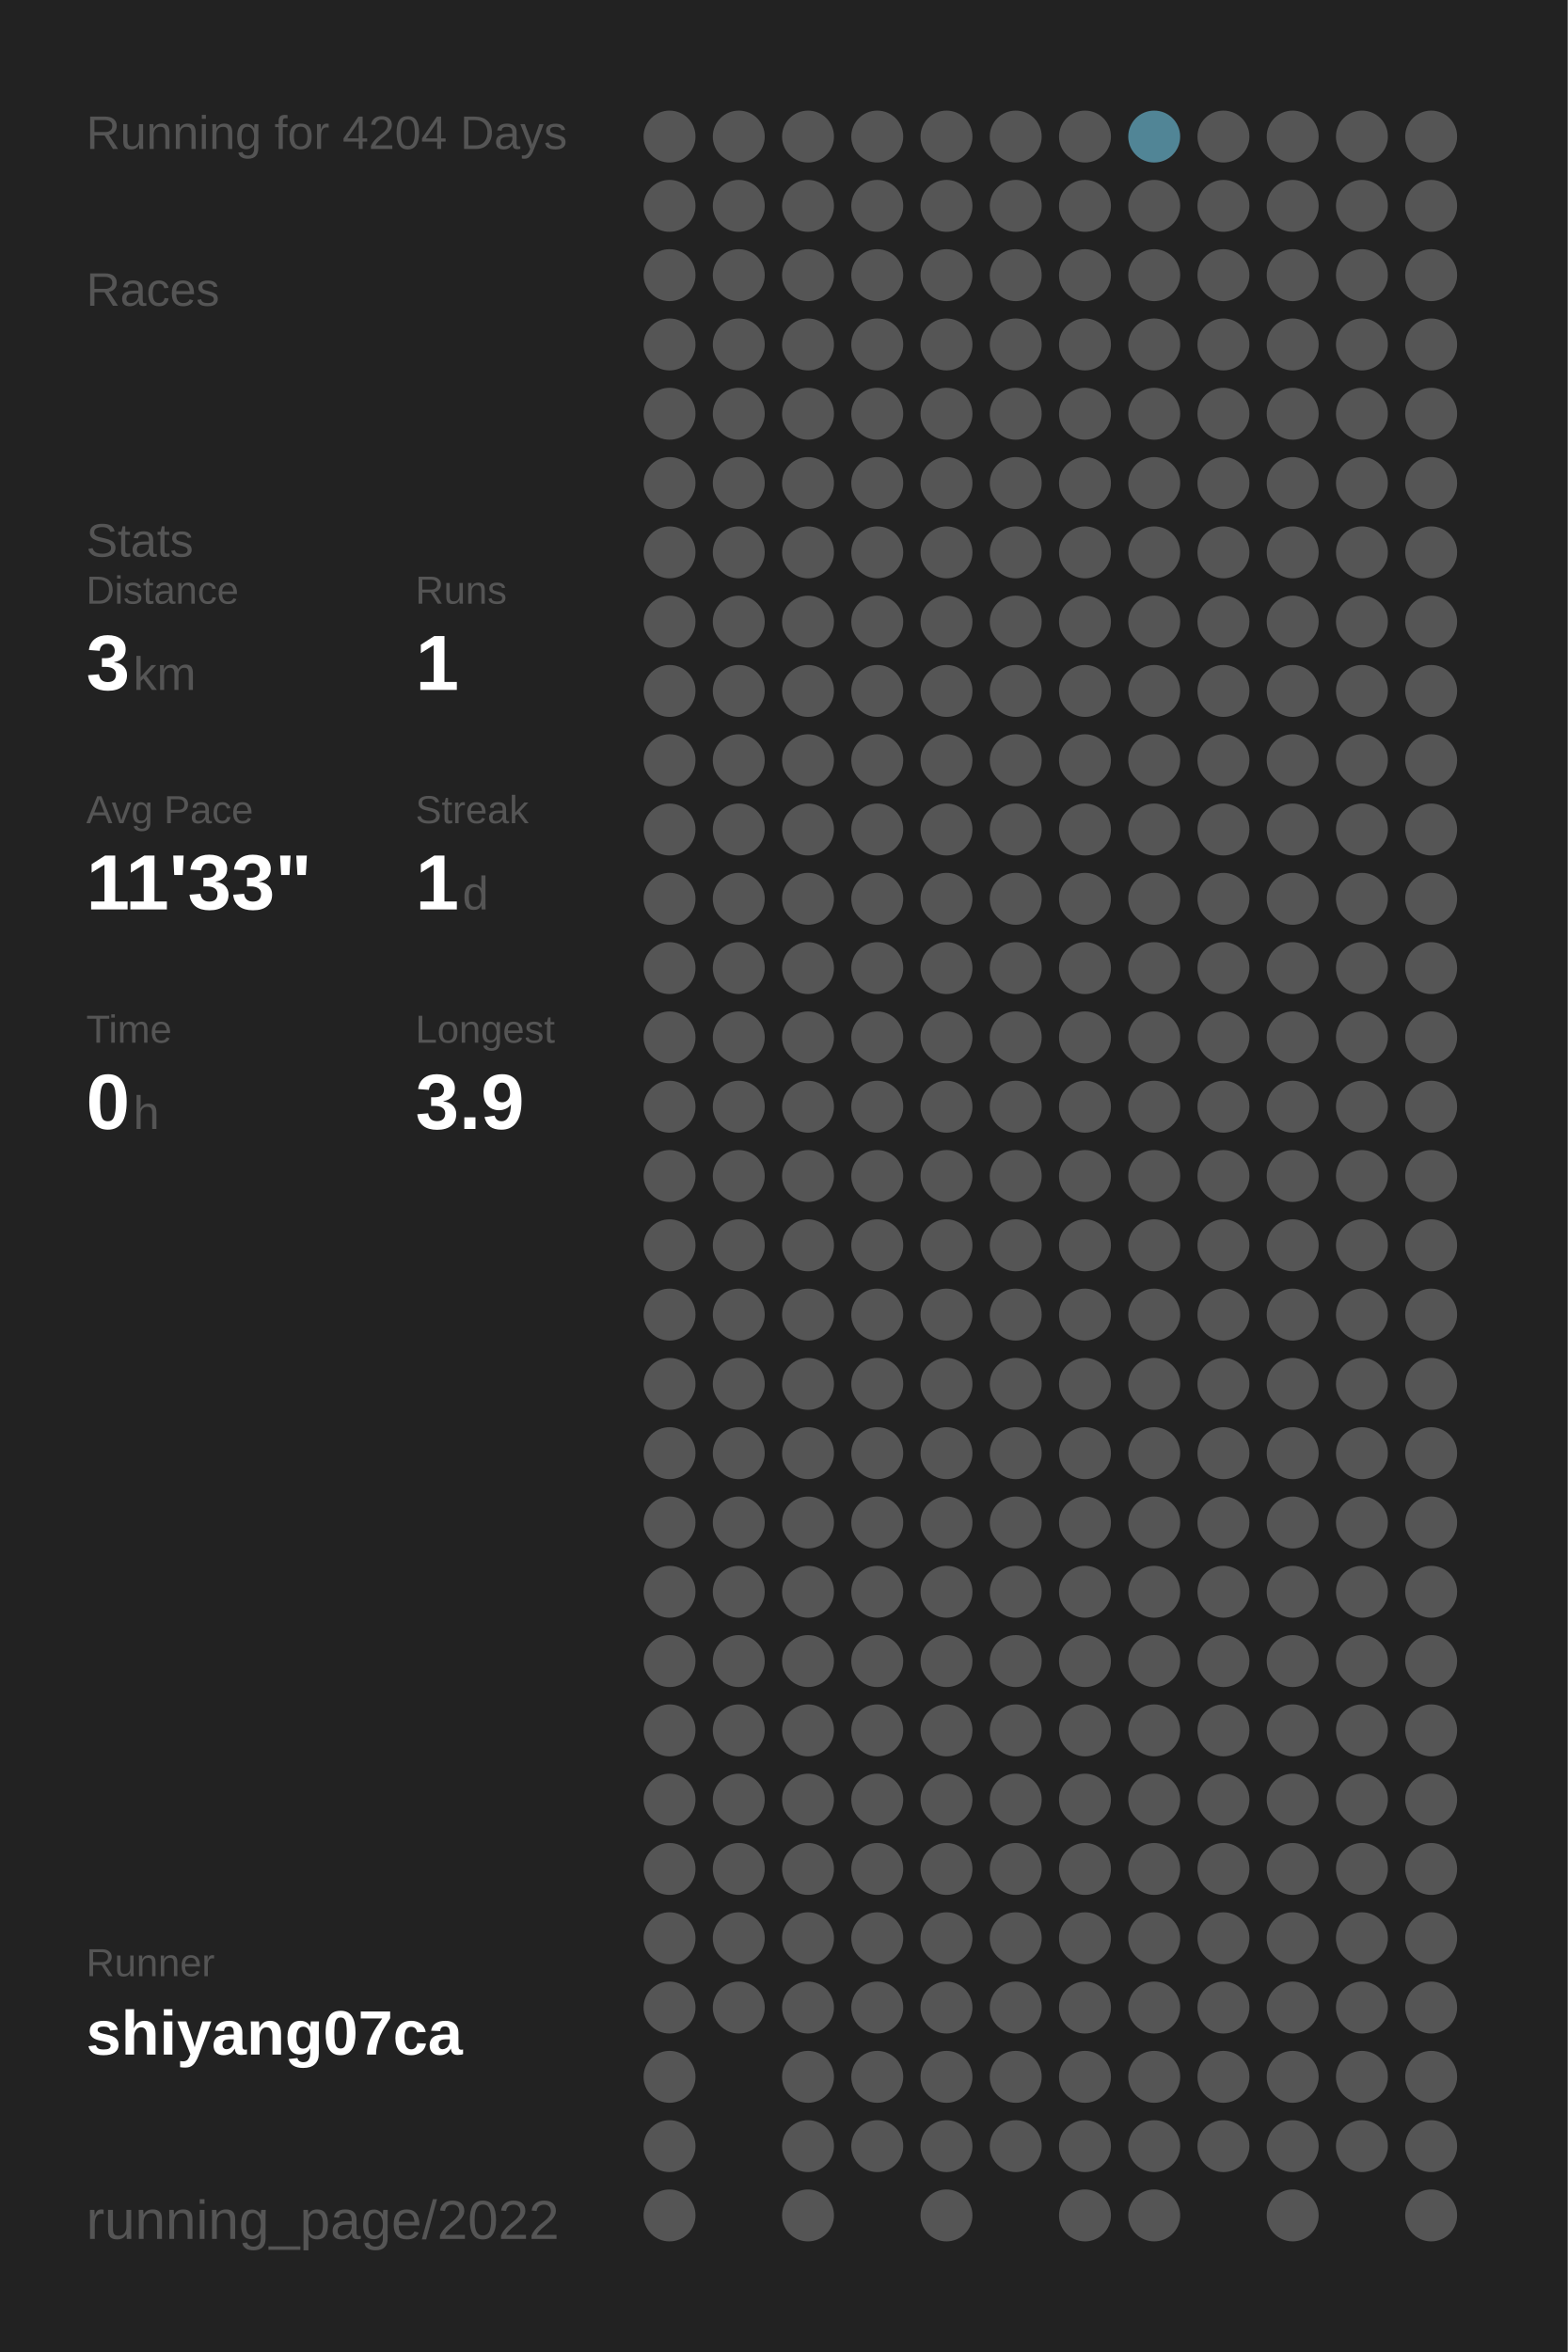
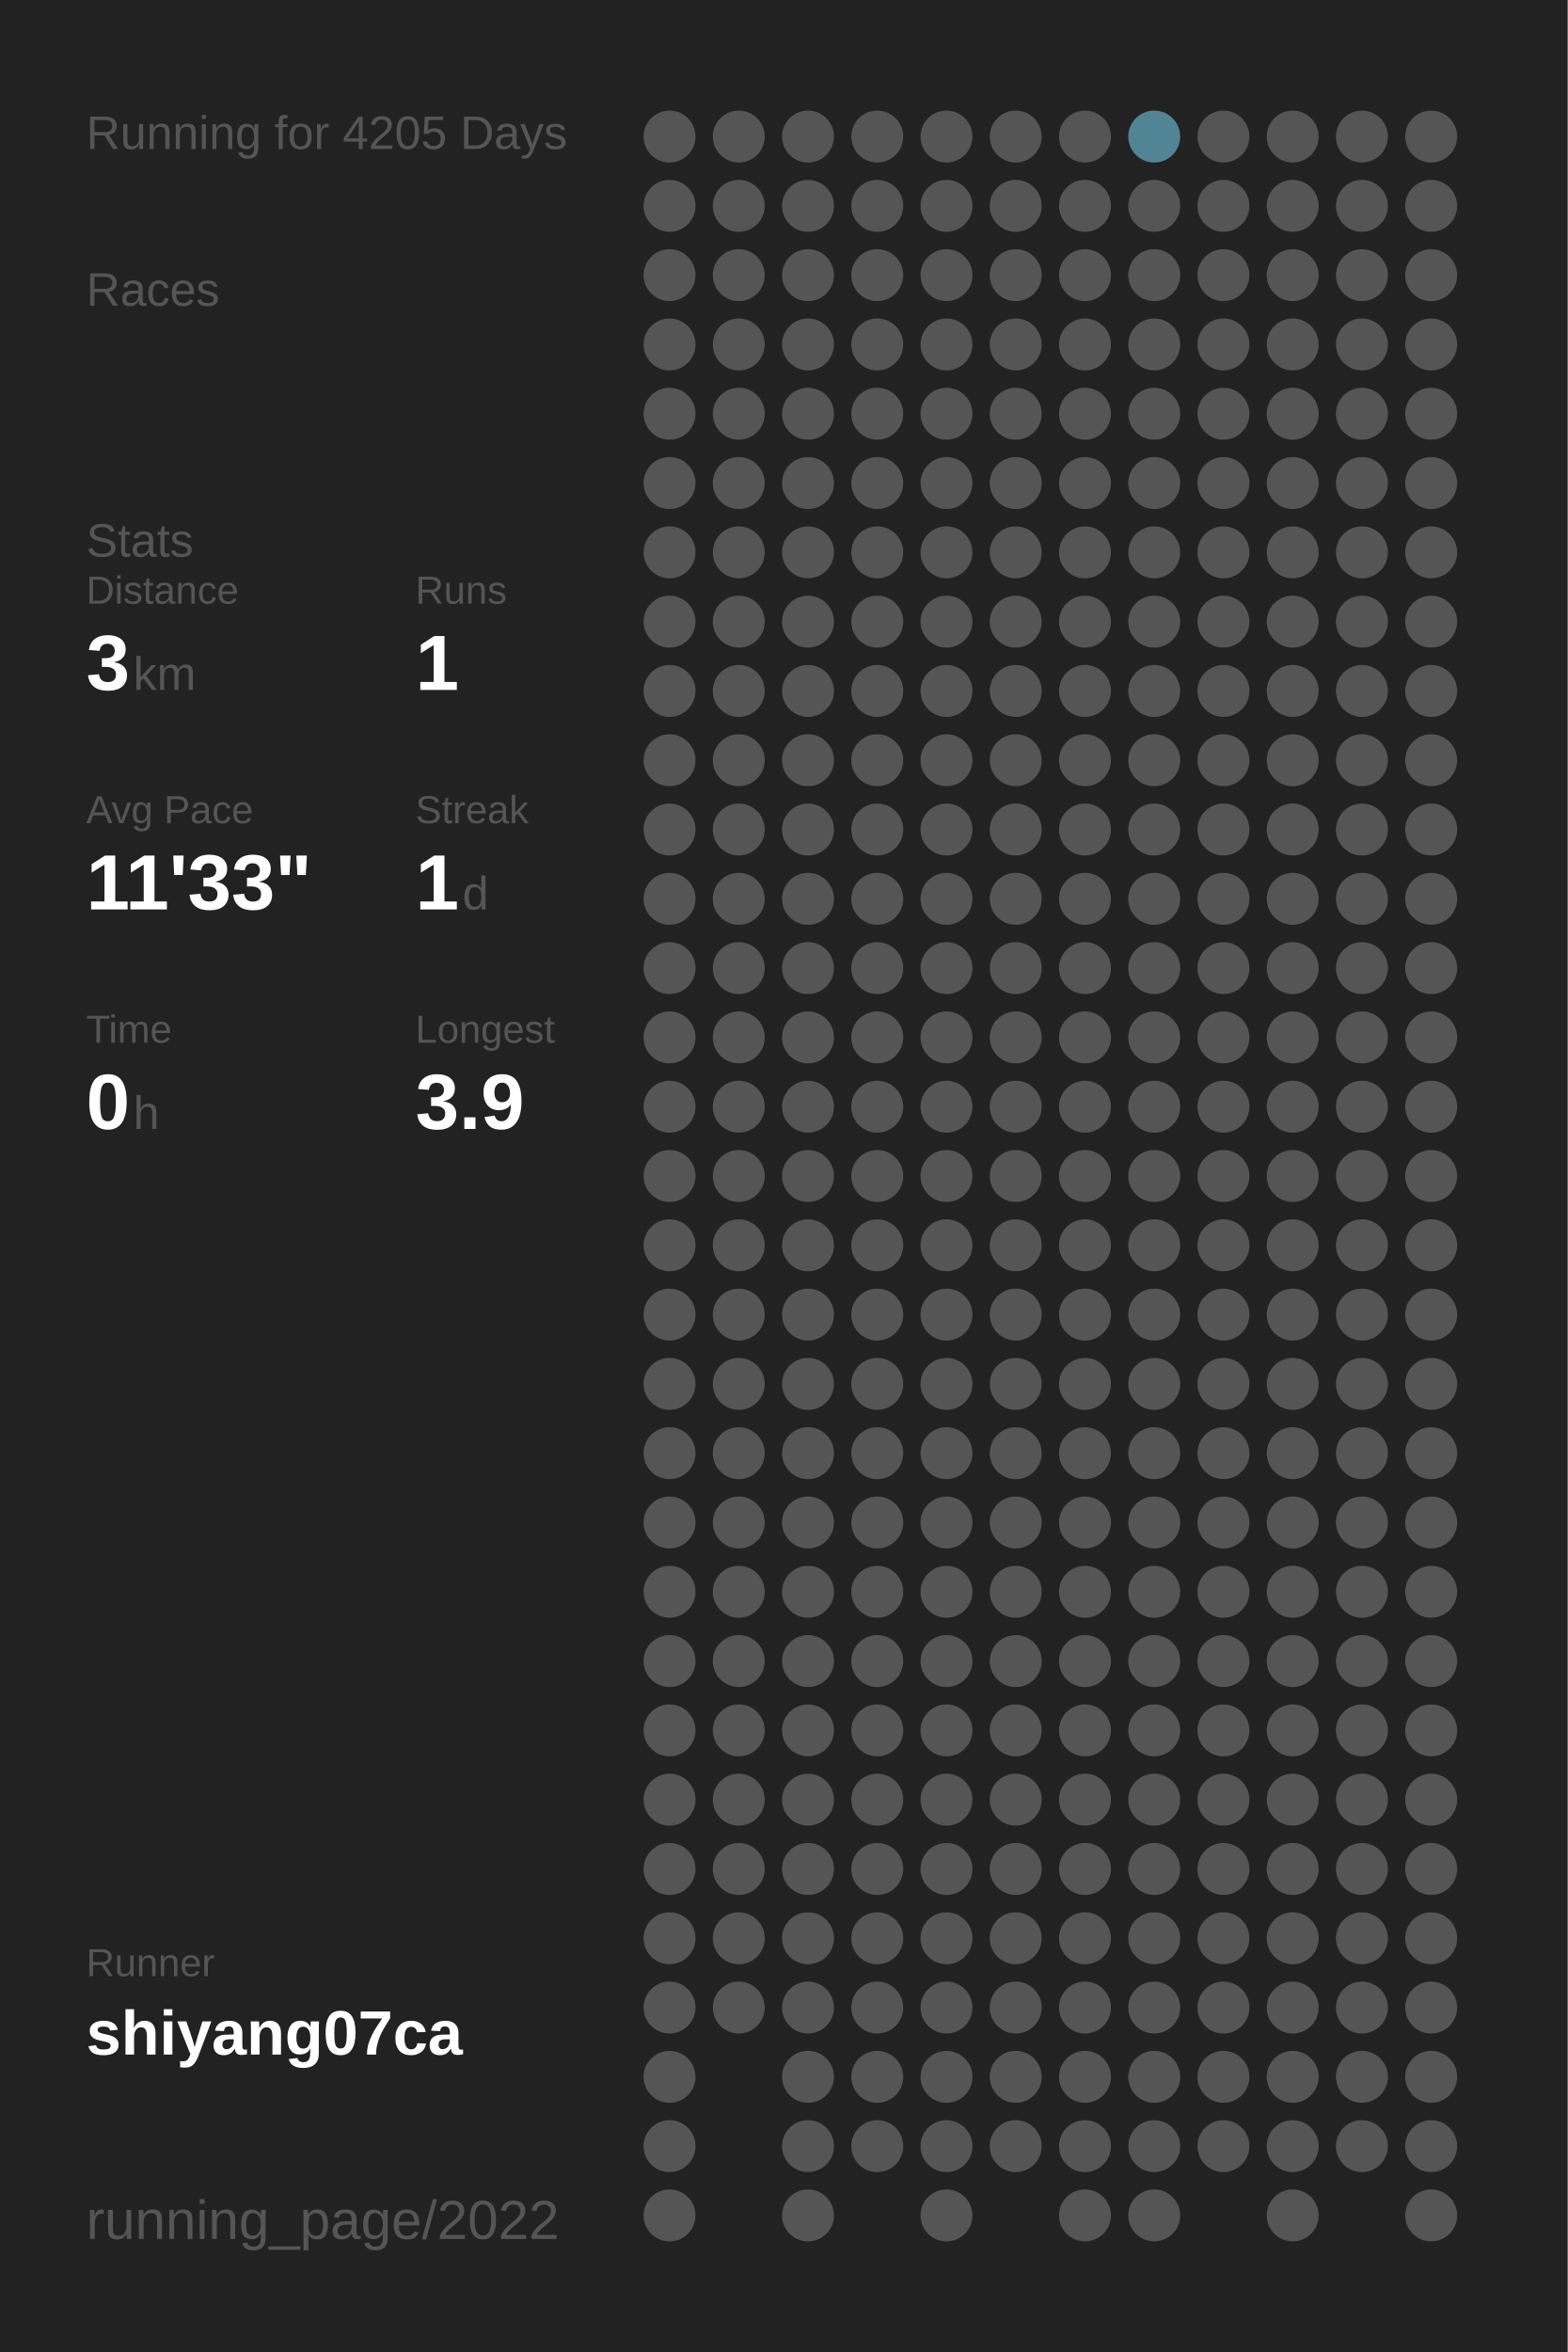
<svg xmlns="http://www.w3.org/2000/svg" baseProfile="full" height="300mm" version="1.1" viewBox="0,0,200,300" width="200mm">
  <defs />
  <rect fill="#222222" height="300" width="200" x="0" y="0" />
-   <text fill="#555555" style="font-size:6px; font-family:Arial;" x="11" y="19">Running for 4204 Days</text>
+   <text fill="#555555" style="font-size:6px; font-family:Arial;" x="11" y="19">Running for 4205 Days</text>
  <text fill="#555555" style="font-size:6px; font-family:Arial;" x="11" y="39">Races</text>
  <text fill="#555555" style="font-size:6px; font-family:Arial;" x="11" y="71">Stats</text>
  <text fill="#555555" style="font-size:5px; font-family:Arial;" x="11" y="77">Distance</text>
  <text fill="#FFFFFF" style="font-size:10px; font-family:Arial; font-weight:bold;" x="11" y="88">3</text>
  <text fill="#555555" style="font-size:6px; font-family:Arial;" x="17" y="88">km</text>
  <text fill="#555555" style="font-size:5px; font-family:Arial;" x="53" y="77">Runs</text>
  <text fill="#FFFFFF" style="font-size:10px; font-family:Arial; font-weight:bold;" x="53" y="88">1</text>
  <text fill="#555555" style="font-size:5px; font-family:Arial;" x="11" y="105">Avg Pace</text>
  <text fill="#FFFFFF" style="font-size:10px; font-family:Arial; font-weight:bold;" x="11" y="116">11'33"</text>
  <text fill="#555555" style="font-size:5px; font-family:Arial;" x="53" y="105">Streak</text>
  <text fill="#FFFFFF" style="font-size:10px; font-family:Arial; font-weight:bold;" x="53" y="116">1</text>
  <text fill="#555555" style="font-size:6px; font-family:Arial;" x="59" y="116">d</text>
  <text fill="#555555" style="font-size:5px; font-family:Arial;" x="11" y="133">Time</text>
  <text fill="#FFFFFF" style="font-size:10px; font-family:Arial; font-weight:bold;" x="11" y="144">0</text>
  <text fill="#555555" style="font-size:6px; font-family:Arial;" x="17" y="144">h</text>
  <text fill="#555555" style="font-size:5px; font-family:Arial;" x="53" y="133">Longest</text>
  <text fill="#FFFFFF" style="font-size:10px; font-family:Arial; font-weight:bold;" x="53" y="144">3.9</text>
  <text fill="#555555" style="font-size:5px; font-family:Arial;" x="11" y="252.065">Runner</text>
  <text fill="#FFFFFF" style="font-size:8px; font-family:Arial; font-weight:bold;" x="11" y="262.065">shiyang07ca</text>
  <text fill="#555555" style="font-size:7px; font-family:Arial;" x="11" y="285.581">running_page/2022</text>
  <circle cx="85.417" cy="17.419" fill="#555555" r="3.312" />
  <circle cx="85.417" cy="26.258" fill="#555555" r="3.312" />
  <circle cx="85.417" cy="35.097" fill="#555555" r="3.312" />
  <circle cx="85.417" cy="43.935" fill="#555555" r="3.312" />
  <circle cx="85.417" cy="52.774" fill="#555555" r="3.312" />
  <circle cx="85.417" cy="61.613" fill="#555555" r="3.312" />
  <circle cx="85.417" cy="70.452" fill="#555555" r="3.312" />
  <circle cx="85.417" cy="79.29" fill="#555555" r="3.312" />
  <circle cx="85.417" cy="88.129" fill="#555555" r="3.312" />
  <circle cx="85.417" cy="96.968" fill="#555555" r="3.312" />
  <circle cx="85.417" cy="105.806" fill="#555555" r="3.312" />
  <circle cx="85.417" cy="114.645" fill="#555555" r="3.312" />
  <circle cx="85.417" cy="123.484" fill="#555555" r="3.312" />
  <circle cx="85.417" cy="132.323" fill="#555555" r="3.312" />
  <circle cx="85.417" cy="141.161" fill="#555555" r="3.312" />
  <circle cx="85.417" cy="150" fill="#555555" r="3.312" />
  <circle cx="85.417" cy="158.839" fill="#555555" r="3.312" />
  <circle cx="85.417" cy="167.677" fill="#555555" r="3.312" />
  <circle cx="85.417" cy="176.516" fill="#555555" r="3.312" />
  <circle cx="85.417" cy="185.355" fill="#555555" r="3.312" />
  <circle cx="85.417" cy="194.194" fill="#555555" r="3.312" />
  <circle cx="85.417" cy="203.032" fill="#555555" r="3.312" />
  <circle cx="85.417" cy="211.871" fill="#555555" r="3.312" />
  <circle cx="85.417" cy="220.71" fill="#555555" r="3.312" />
  <circle cx="85.417" cy="229.548" fill="#555555" r="3.312" />
  <circle cx="85.417" cy="238.387" fill="#555555" r="3.312" />
  <circle cx="85.417" cy="247.226" fill="#555555" r="3.312" />
  <circle cx="85.417" cy="256.065" fill="#555555" r="3.312" />
  <circle cx="85.417" cy="264.903" fill="#555555" r="3.312" />
  <circle cx="85.417" cy="273.742" fill="#555555" r="3.312" />
  <circle cx="85.417" cy="282.581" fill="#555555" r="3.312" />
  <circle cx="94.25" cy="17.419" fill="#555555" r="3.312" />
  <circle cx="94.25" cy="26.258" fill="#555555" r="3.312" />
  <circle cx="94.25" cy="35.097" fill="#555555" r="3.312" />
  <circle cx="94.25" cy="43.935" fill="#555555" r="3.312" />
  <circle cx="94.25" cy="52.774" fill="#555555" r="3.312" />
  <circle cx="94.25" cy="61.613" fill="#555555" r="3.312" />
  <circle cx="94.25" cy="70.452" fill="#555555" r="3.312" />
  <circle cx="94.25" cy="79.29" fill="#555555" r="3.312" />
  <circle cx="94.25" cy="88.129" fill="#555555" r="3.312" />
  <circle cx="94.25" cy="96.968" fill="#555555" r="3.312" />
  <circle cx="94.25" cy="105.806" fill="#555555" r="3.312" />
  <circle cx="94.25" cy="114.645" fill="#555555" r="3.312" />
  <circle cx="94.25" cy="123.484" fill="#555555" r="3.312" />
  <circle cx="94.25" cy="132.323" fill="#555555" r="3.312" />
  <circle cx="94.25" cy="141.161" fill="#555555" r="3.312" />
  <circle cx="94.25" cy="150" fill="#555555" r="3.312" />
  <circle cx="94.25" cy="158.839" fill="#555555" r="3.312" />
  <circle cx="94.25" cy="167.677" fill="#555555" r="3.312" />
  <circle cx="94.25" cy="176.516" fill="#555555" r="3.312" />
  <circle cx="94.25" cy="185.355" fill="#555555" r="3.312" />
  <circle cx="94.25" cy="194.194" fill="#555555" r="3.312" />
  <circle cx="94.25" cy="203.032" fill="#555555" r="3.312" />
  <circle cx="94.25" cy="211.871" fill="#555555" r="3.312" />
  <circle cx="94.25" cy="220.71" fill="#555555" r="3.312" />
  <circle cx="94.25" cy="229.548" fill="#555555" r="3.312" />
  <circle cx="94.25" cy="238.387" fill="#555555" r="3.312" />
  <circle cx="94.25" cy="247.226" fill="#555555" r="3.312" />
  <circle cx="94.25" cy="256.065" fill="#555555" r="3.312" />
  <circle cx="103.083" cy="17.419" fill="#555555" r="3.312" />
  <circle cx="103.083" cy="26.258" fill="#555555" r="3.312" />
  <circle cx="103.083" cy="35.097" fill="#555555" r="3.312" />
  <circle cx="103.083" cy="43.935" fill="#555555" r="3.312" />
  <circle cx="103.083" cy="52.774" fill="#555555" r="3.312" />
  <circle cx="103.083" cy="61.613" fill="#555555" r="3.312" />
  <circle cx="103.083" cy="70.452" fill="#555555" r="3.312" />
  <circle cx="103.083" cy="79.29" fill="#555555" r="3.312" />
  <circle cx="103.083" cy="88.129" fill="#555555" r="3.312" />
  <circle cx="103.083" cy="96.968" fill="#555555" r="3.312" />
  <circle cx="103.083" cy="105.806" fill="#555555" r="3.312" />
  <circle cx="103.083" cy="114.645" fill="#555555" r="3.312" />
  <circle cx="103.083" cy="123.484" fill="#555555" r="3.312" />
  <circle cx="103.083" cy="132.323" fill="#555555" r="3.312" />
  <circle cx="103.083" cy="141.161" fill="#555555" r="3.312" />
  <circle cx="103.083" cy="150" fill="#555555" r="3.312" />
  <circle cx="103.083" cy="158.839" fill="#555555" r="3.312" />
  <circle cx="103.083" cy="167.677" fill="#555555" r="3.312" />
  <circle cx="103.083" cy="176.516" fill="#555555" r="3.312" />
  <circle cx="103.083" cy="185.355" fill="#555555" r="3.312" />
  <circle cx="103.083" cy="194.194" fill="#555555" r="3.312" />
  <circle cx="103.083" cy="203.032" fill="#555555" r="3.312" />
  <circle cx="103.083" cy="211.871" fill="#555555" r="3.312" />
  <circle cx="103.083" cy="220.71" fill="#555555" r="3.312" />
  <circle cx="103.083" cy="229.548" fill="#555555" r="3.312" />
  <circle cx="103.083" cy="238.387" fill="#555555" r="3.312" />
  <circle cx="103.083" cy="247.226" fill="#555555" r="3.312" />
  <circle cx="103.083" cy="256.065" fill="#555555" r="3.312" />
  <circle cx="103.083" cy="264.903" fill="#555555" r="3.312" />
  <circle cx="103.083" cy="273.742" fill="#555555" r="3.312" />
  <circle cx="103.083" cy="282.581" fill="#555555" r="3.312" />
  <circle cx="111.917" cy="17.419" fill="#555555" r="3.312" />
  <circle cx="111.917" cy="26.258" fill="#555555" r="3.312" />
  <circle cx="111.917" cy="35.097" fill="#555555" r="3.312" />
  <circle cx="111.917" cy="43.935" fill="#555555" r="3.312" />
  <circle cx="111.917" cy="52.774" fill="#555555" r="3.312" />
  <circle cx="111.917" cy="61.613" fill="#555555" r="3.312" />
  <circle cx="111.917" cy="70.452" fill="#555555" r="3.312" />
  <circle cx="111.917" cy="79.29" fill="#555555" r="3.312" />
  <circle cx="111.917" cy="88.129" fill="#555555" r="3.312" />
  <circle cx="111.917" cy="96.968" fill="#555555" r="3.312" />
  <circle cx="111.917" cy="105.806" fill="#555555" r="3.312" />
  <circle cx="111.917" cy="114.645" fill="#555555" r="3.312" />
  <circle cx="111.917" cy="123.484" fill="#555555" r="3.312" />
  <circle cx="111.917" cy="132.323" fill="#555555" r="3.312" />
  <circle cx="111.917" cy="141.161" fill="#555555" r="3.312" />
  <circle cx="111.917" cy="150" fill="#555555" r="3.312" />
  <circle cx="111.917" cy="158.839" fill="#555555" r="3.312" />
  <circle cx="111.917" cy="167.677" fill="#555555" r="3.312" />
  <circle cx="111.917" cy="176.516" fill="#555555" r="3.312" />
  <circle cx="111.917" cy="185.355" fill="#555555" r="3.312" />
  <circle cx="111.917" cy="194.194" fill="#555555" r="3.312" />
  <circle cx="111.917" cy="203.032" fill="#555555" r="3.312" />
  <circle cx="111.917" cy="211.871" fill="#555555" r="3.312" />
  <circle cx="111.917" cy="220.71" fill="#555555" r="3.312" />
  <circle cx="111.917" cy="229.548" fill="#555555" r="3.312" />
  <circle cx="111.917" cy="238.387" fill="#555555" r="3.312" />
  <circle cx="111.917" cy="247.226" fill="#555555" r="3.312" />
  <circle cx="111.917" cy="256.065" fill="#555555" r="3.312" />
  <circle cx="111.917" cy="264.903" fill="#555555" r="3.312" />
  <circle cx="111.917" cy="273.742" fill="#555555" r="3.312" />
  <circle cx="120.75" cy="17.419" fill="#555555" r="3.312" />
  <circle cx="120.75" cy="26.258" fill="#555555" r="3.312" />
  <circle cx="120.75" cy="35.097" fill="#555555" r="3.312" />
  <circle cx="120.75" cy="43.935" fill="#555555" r="3.312" />
  <circle cx="120.75" cy="52.774" fill="#555555" r="3.312" />
  <circle cx="120.75" cy="61.613" fill="#555555" r="3.312" />
  <circle cx="120.75" cy="70.452" fill="#555555" r="3.312" />
  <circle cx="120.75" cy="79.29" fill="#555555" r="3.312" />
  <circle cx="120.75" cy="88.129" fill="#555555" r="3.312" />
  <circle cx="120.75" cy="96.968" fill="#555555" r="3.312" />
  <circle cx="120.75" cy="105.806" fill="#555555" r="3.312" />
  <circle cx="120.75" cy="114.645" fill="#555555" r="3.312" />
  <circle cx="120.75" cy="123.484" fill="#555555" r="3.312" />
  <circle cx="120.75" cy="132.323" fill="#555555" r="3.312" />
  <circle cx="120.75" cy="141.161" fill="#555555" r="3.312" />
  <circle cx="120.75" cy="150" fill="#555555" r="3.312" />
  <circle cx="120.75" cy="158.839" fill="#555555" r="3.312" />
  <circle cx="120.75" cy="167.677" fill="#555555" r="3.312" />
  <circle cx="120.75" cy="176.516" fill="#555555" r="3.312" />
  <circle cx="120.75" cy="185.355" fill="#555555" r="3.312" />
  <circle cx="120.75" cy="194.194" fill="#555555" r="3.312" />
  <circle cx="120.75" cy="203.032" fill="#555555" r="3.312" />
  <circle cx="120.75" cy="211.871" fill="#555555" r="3.312" />
  <circle cx="120.75" cy="220.71" fill="#555555" r="3.312" />
  <circle cx="120.75" cy="229.548" fill="#555555" r="3.312" />
  <circle cx="120.75" cy="238.387" fill="#555555" r="3.312" />
  <circle cx="120.75" cy="247.226" fill="#555555" r="3.312" />
  <circle cx="120.75" cy="256.065" fill="#555555" r="3.312" />
  <circle cx="120.75" cy="264.903" fill="#555555" r="3.312" />
  <circle cx="120.75" cy="273.742" fill="#555555" r="3.312" />
  <circle cx="120.75" cy="282.581" fill="#555555" r="3.312" />
  <circle cx="129.583" cy="17.419" fill="#555555" r="3.312" />
  <circle cx="129.583" cy="26.258" fill="#555555" r="3.312" />
  <circle cx="129.583" cy="35.097" fill="#555555" r="3.312" />
  <circle cx="129.583" cy="43.935" fill="#555555" r="3.312" />
  <circle cx="129.583" cy="52.774" fill="#555555" r="3.312" />
  <circle cx="129.583" cy="61.613" fill="#555555" r="3.312" />
  <circle cx="129.583" cy="70.452" fill="#555555" r="3.312" />
  <circle cx="129.583" cy="79.29" fill="#555555" r="3.312" />
  <circle cx="129.583" cy="88.129" fill="#555555" r="3.312" />
  <circle cx="129.583" cy="96.968" fill="#555555" r="3.312" />
  <circle cx="129.583" cy="105.806" fill="#555555" r="3.312" />
  <circle cx="129.583" cy="114.645" fill="#555555" r="3.312" />
  <circle cx="129.583" cy="123.484" fill="#555555" r="3.312" />
  <circle cx="129.583" cy="132.323" fill="#555555" r="3.312" />
  <circle cx="129.583" cy="141.161" fill="#555555" r="3.312" />
  <circle cx="129.583" cy="150" fill="#555555" r="3.312" />
  <circle cx="129.583" cy="158.839" fill="#555555" r="3.312" />
  <circle cx="129.583" cy="167.677" fill="#555555" r="3.312" />
  <circle cx="129.583" cy="176.516" fill="#555555" r="3.312" />
  <circle cx="129.583" cy="185.355" fill="#555555" r="3.312" />
  <circle cx="129.583" cy="194.194" fill="#555555" r="3.312" />
  <circle cx="129.583" cy="203.032" fill="#555555" r="3.312" />
  <circle cx="129.583" cy="211.871" fill="#555555" r="3.312" />
  <circle cx="129.583" cy="220.71" fill="#555555" r="3.312" />
  <circle cx="129.583" cy="229.548" fill="#555555" r="3.312" />
  <circle cx="129.583" cy="238.387" fill="#555555" r="3.312" />
  <circle cx="129.583" cy="247.226" fill="#555555" r="3.312" />
  <circle cx="129.583" cy="256.065" fill="#555555" r="3.312" />
  <circle cx="129.583" cy="264.903" fill="#555555" r="3.312" />
  <circle cx="129.583" cy="273.742" fill="#555555" r="3.312" />
  <circle cx="138.417" cy="17.419" fill="#555555" r="3.312" />
  <circle cx="138.417" cy="26.258" fill="#555555" r="3.312" />
  <circle cx="138.417" cy="35.097" fill="#555555" r="3.312" />
  <circle cx="138.417" cy="43.935" fill="#555555" r="3.312" />
  <circle cx="138.417" cy="52.774" fill="#555555" r="3.312" />
  <circle cx="138.417" cy="61.613" fill="#555555" r="3.312" />
  <circle cx="138.417" cy="70.452" fill="#555555" r="3.312" />
  <circle cx="138.417" cy="79.29" fill="#555555" r="3.312" />
  <circle cx="138.417" cy="88.129" fill="#555555" r="3.312" />
  <circle cx="138.417" cy="96.968" fill="#555555" r="3.312" />
  <circle cx="138.417" cy="105.806" fill="#555555" r="3.312" />
  <circle cx="138.417" cy="114.645" fill="#555555" r="3.312" />
  <circle cx="138.417" cy="123.484" fill="#555555" r="3.312" />
  <circle cx="138.417" cy="132.323" fill="#555555" r="3.312" />
  <circle cx="138.417" cy="141.161" fill="#555555" r="3.312" />
  <circle cx="138.417" cy="150" fill="#555555" r="3.312" />
  <circle cx="138.417" cy="158.839" fill="#555555" r="3.312" />
  <circle cx="138.417" cy="167.677" fill="#555555" r="3.312" />
  <circle cx="138.417" cy="176.516" fill="#555555" r="3.312" />
  <circle cx="138.417" cy="185.355" fill="#555555" r="3.312" />
  <circle cx="138.417" cy="194.194" fill="#555555" r="3.312" />
  <circle cx="138.417" cy="203.032" fill="#555555" r="3.312" />
  <circle cx="138.417" cy="211.871" fill="#555555" r="3.312" />
  <circle cx="138.417" cy="220.71" fill="#555555" r="3.312" />
  <circle cx="138.417" cy="229.548" fill="#555555" r="3.312" />
  <circle cx="138.417" cy="238.387" fill="#555555" r="3.312" />
  <circle cx="138.417" cy="247.226" fill="#555555" r="3.312" />
  <circle cx="138.417" cy="256.065" fill="#555555" r="3.312" />
  <circle cx="138.417" cy="264.903" fill="#555555" r="3.312" />
  <circle cx="138.417" cy="273.742" fill="#555555" r="3.312" />
  <circle cx="138.417" cy="282.581" fill="#555555" r="3.312" />
  <circle cx="147.25" cy="17.419" fill="#518596" r="3.312" />
  <circle cx="147.25" cy="26.258" fill="#555555" r="3.312" />
  <circle cx="147.25" cy="35.097" fill="#555555" r="3.312" />
  <circle cx="147.25" cy="43.935" fill="#555555" r="3.312" />
  <circle cx="147.25" cy="52.774" fill="#555555" r="3.312" />
  <circle cx="147.25" cy="61.613" fill="#555555" r="3.312" />
  <circle cx="147.25" cy="70.452" fill="#555555" r="3.312" />
  <circle cx="147.25" cy="79.29" fill="#555555" r="3.312" />
  <circle cx="147.25" cy="88.129" fill="#555555" r="3.312" />
  <circle cx="147.25" cy="96.968" fill="#555555" r="3.312" />
  <circle cx="147.25" cy="105.806" fill="#555555" r="3.312" />
  <circle cx="147.25" cy="114.645" fill="#555555" r="3.312" />
  <circle cx="147.25" cy="123.484" fill="#555555" r="3.312" />
  <circle cx="147.25" cy="132.323" fill="#555555" r="3.312" />
  <circle cx="147.25" cy="141.161" fill="#555555" r="3.312" />
  <circle cx="147.25" cy="150" fill="#555555" r="3.312" />
  <circle cx="147.25" cy="158.839" fill="#555555" r="3.312" />
  <circle cx="147.25" cy="167.677" fill="#555555" r="3.312" />
  <circle cx="147.25" cy="176.516" fill="#555555" r="3.312" />
  <circle cx="147.25" cy="185.355" fill="#555555" r="3.312" />
  <circle cx="147.25" cy="194.194" fill="#555555" r="3.312" />
  <circle cx="147.25" cy="203.032" fill="#555555" r="3.312" />
  <circle cx="147.25" cy="211.871" fill="#555555" r="3.312" />
  <circle cx="147.25" cy="220.71" fill="#555555" r="3.312" />
  <circle cx="147.25" cy="229.548" fill="#555555" r="3.312" />
  <circle cx="147.25" cy="238.387" fill="#555555" r="3.312" />
  <circle cx="147.25" cy="247.226" fill="#555555" r="3.312" />
  <circle cx="147.25" cy="256.065" fill="#555555" r="3.312" />
  <circle cx="147.25" cy="264.903" fill="#555555" r="3.312" />
  <circle cx="147.25" cy="273.742" fill="#555555" r="3.312" />
  <circle cx="147.25" cy="282.581" fill="#555555" r="3.312" />
  <circle cx="156.083" cy="17.419" fill="#555555" r="3.312" />
  <circle cx="156.083" cy="26.258" fill="#555555" r="3.312" />
  <circle cx="156.083" cy="35.097" fill="#555555" r="3.312" />
  <circle cx="156.083" cy="43.935" fill="#555555" r="3.312" />
  <circle cx="156.083" cy="52.774" fill="#555555" r="3.312" />
  <circle cx="156.083" cy="61.613" fill="#555555" r="3.312" />
  <circle cx="156.083" cy="70.452" fill="#555555" r="3.312" />
  <circle cx="156.083" cy="79.29" fill="#555555" r="3.312" />
  <circle cx="156.083" cy="88.129" fill="#555555" r="3.312" />
  <circle cx="156.083" cy="96.968" fill="#555555" r="3.312" />
  <circle cx="156.083" cy="105.806" fill="#555555" r="3.312" />
  <circle cx="156.083" cy="114.645" fill="#555555" r="3.312" />
  <circle cx="156.083" cy="123.484" fill="#555555" r="3.312" />
  <circle cx="156.083" cy="132.323" fill="#555555" r="3.312" />
  <circle cx="156.083" cy="141.161" fill="#555555" r="3.312" />
  <circle cx="156.083" cy="150" fill="#555555" r="3.312" />
  <circle cx="156.083" cy="158.839" fill="#555555" r="3.312" />
  <circle cx="156.083" cy="167.677" fill="#555555" r="3.312" />
  <circle cx="156.083" cy="176.516" fill="#555555" r="3.312" />
  <circle cx="156.083" cy="185.355" fill="#555555" r="3.312" />
  <circle cx="156.083" cy="194.194" fill="#555555" r="3.312" />
  <circle cx="156.083" cy="203.032" fill="#555555" r="3.312" />
  <circle cx="156.083" cy="211.871" fill="#555555" r="3.312" />
  <circle cx="156.083" cy="220.71" fill="#555555" r="3.312" />
  <circle cx="156.083" cy="229.548" fill="#555555" r="3.312" />
  <circle cx="156.083" cy="238.387" fill="#555555" r="3.312" />
  <circle cx="156.083" cy="247.226" fill="#555555" r="3.312" />
  <circle cx="156.083" cy="256.065" fill="#555555" r="3.312" />
  <circle cx="156.083" cy="264.903" fill="#555555" r="3.312" />
  <circle cx="156.083" cy="273.742" fill="#555555" r="3.312" />
  <circle cx="164.917" cy="17.419" fill="#555555" r="3.312" />
  <circle cx="164.917" cy="26.258" fill="#555555" r="3.312" />
  <circle cx="164.917" cy="35.097" fill="#555555" r="3.312" />
  <circle cx="164.917" cy="43.935" fill="#555555" r="3.312" />
  <circle cx="164.917" cy="52.774" fill="#555555" r="3.312" />
  <circle cx="164.917" cy="61.613" fill="#555555" r="3.312" />
  <circle cx="164.917" cy="70.452" fill="#555555" r="3.312" />
  <circle cx="164.917" cy="79.29" fill="#555555" r="3.312" />
  <circle cx="164.917" cy="88.129" fill="#555555" r="3.312" />
  <circle cx="164.917" cy="96.968" fill="#555555" r="3.312" />
  <circle cx="164.917" cy="105.806" fill="#555555" r="3.312" />
  <circle cx="164.917" cy="114.645" fill="#555555" r="3.312" />
  <circle cx="164.917" cy="123.484" fill="#555555" r="3.312" />
  <circle cx="164.917" cy="132.323" fill="#555555" r="3.312" />
  <circle cx="164.917" cy="141.161" fill="#555555" r="3.312" />
  <circle cx="164.917" cy="150" fill="#555555" r="3.312" />
  <circle cx="164.917" cy="158.839" fill="#555555" r="3.312" />
  <circle cx="164.917" cy="167.677" fill="#555555" r="3.312" />
  <circle cx="164.917" cy="176.516" fill="#555555" r="3.312" />
  <circle cx="164.917" cy="185.355" fill="#555555" r="3.312" />
  <circle cx="164.917" cy="194.194" fill="#555555" r="3.312" />
  <circle cx="164.917" cy="203.032" fill="#555555" r="3.312" />
  <circle cx="164.917" cy="211.871" fill="#555555" r="3.312" />
  <circle cx="164.917" cy="220.71" fill="#555555" r="3.312" />
  <circle cx="164.917" cy="229.548" fill="#555555" r="3.312" />
  <circle cx="164.917" cy="238.387" fill="#555555" r="3.312" />
  <circle cx="164.917" cy="247.226" fill="#555555" r="3.312" />
  <circle cx="164.917" cy="256.065" fill="#555555" r="3.312" />
  <circle cx="164.917" cy="264.903" fill="#555555" r="3.312" />
  <circle cx="164.917" cy="273.742" fill="#555555" r="3.312" />
  <circle cx="164.917" cy="282.581" fill="#555555" r="3.312" />
  <circle cx="173.75" cy="17.419" fill="#555555" r="3.312" />
  <circle cx="173.75" cy="26.258" fill="#555555" r="3.312" />
  <circle cx="173.75" cy="35.097" fill="#555555" r="3.312" />
  <circle cx="173.75" cy="43.935" fill="#555555" r="3.312" />
  <circle cx="173.75" cy="52.774" fill="#555555" r="3.312" />
  <circle cx="173.75" cy="61.613" fill="#555555" r="3.312" />
  <circle cx="173.75" cy="70.452" fill="#555555" r="3.312" />
  <circle cx="173.75" cy="79.29" fill="#555555" r="3.312" />
  <circle cx="173.75" cy="88.129" fill="#555555" r="3.312" />
  <circle cx="173.75" cy="96.968" fill="#555555" r="3.312" />
  <circle cx="173.75" cy="105.806" fill="#555555" r="3.312" />
  <circle cx="173.75" cy="114.645" fill="#555555" r="3.312" />
  <circle cx="173.75" cy="123.484" fill="#555555" r="3.312" />
  <circle cx="173.75" cy="132.323" fill="#555555" r="3.312" />
  <circle cx="173.75" cy="141.161" fill="#555555" r="3.312" />
  <circle cx="173.75" cy="150" fill="#555555" r="3.312" />
  <circle cx="173.75" cy="158.839" fill="#555555" r="3.312" />
  <circle cx="173.75" cy="167.677" fill="#555555" r="3.312" />
  <circle cx="173.75" cy="176.516" fill="#555555" r="3.312" />
  <circle cx="173.75" cy="185.355" fill="#555555" r="3.312" />
  <circle cx="173.75" cy="194.194" fill="#555555" r="3.312" />
  <circle cx="173.75" cy="203.032" fill="#555555" r="3.312" />
  <circle cx="173.75" cy="211.871" fill="#555555" r="3.312" />
  <circle cx="173.75" cy="220.71" fill="#555555" r="3.312" />
  <circle cx="173.75" cy="229.548" fill="#555555" r="3.312" />
  <circle cx="173.75" cy="238.387" fill="#555555" r="3.312" />
  <circle cx="173.75" cy="247.226" fill="#555555" r="3.312" />
  <circle cx="173.75" cy="256.065" fill="#555555" r="3.312" />
  <circle cx="173.75" cy="264.903" fill="#555555" r="3.312" />
  <circle cx="173.75" cy="273.742" fill="#555555" r="3.312" />
  <circle cx="182.583" cy="17.419" fill="#555555" r="3.312" />
  <circle cx="182.583" cy="26.258" fill="#555555" r="3.312" />
  <circle cx="182.583" cy="35.097" fill="#555555" r="3.312" />
  <circle cx="182.583" cy="43.935" fill="#555555" r="3.312" />
  <circle cx="182.583" cy="52.774" fill="#555555" r="3.312" />
  <circle cx="182.583" cy="61.613" fill="#555555" r="3.312" />
  <circle cx="182.583" cy="70.452" fill="#555555" r="3.312" />
  <circle cx="182.583" cy="79.29" fill="#555555" r="3.312" />
  <circle cx="182.583" cy="88.129" fill="#555555" r="3.312" />
  <circle cx="182.583" cy="96.968" fill="#555555" r="3.312" />
  <circle cx="182.583" cy="105.806" fill="#555555" r="3.312" />
  <circle cx="182.583" cy="114.645" fill="#555555" r="3.312" />
  <circle cx="182.583" cy="123.484" fill="#555555" r="3.312" />
  <circle cx="182.583" cy="132.323" fill="#555555" r="3.312" />
  <circle cx="182.583" cy="141.161" fill="#555555" r="3.312" />
  <circle cx="182.583" cy="150" fill="#555555" r="3.312" />
  <circle cx="182.583" cy="158.839" fill="#555555" r="3.312" />
  <circle cx="182.583" cy="167.677" fill="#555555" r="3.312" />
  <circle cx="182.583" cy="176.516" fill="#555555" r="3.312" />
  <circle cx="182.583" cy="185.355" fill="#555555" r="3.312" />
  <circle cx="182.583" cy="194.194" fill="#555555" r="3.312" />
  <circle cx="182.583" cy="203.032" fill="#555555" r="3.312" />
  <circle cx="182.583" cy="211.871" fill="#555555" r="3.312" />
  <circle cx="182.583" cy="220.71" fill="#555555" r="3.312" />
  <circle cx="182.583" cy="229.548" fill="#555555" r="3.312" />
  <circle cx="182.583" cy="238.387" fill="#555555" r="3.312" />
  <circle cx="182.583" cy="247.226" fill="#555555" r="3.312" />
  <circle cx="182.583" cy="256.065" fill="#555555" r="3.312" />
  <circle cx="182.583" cy="264.903" fill="#555555" r="3.312" />
  <circle cx="182.583" cy="273.742" fill="#555555" r="3.312" />
  <circle cx="182.583" cy="282.581" fill="#555555" r="3.312" />
</svg>
